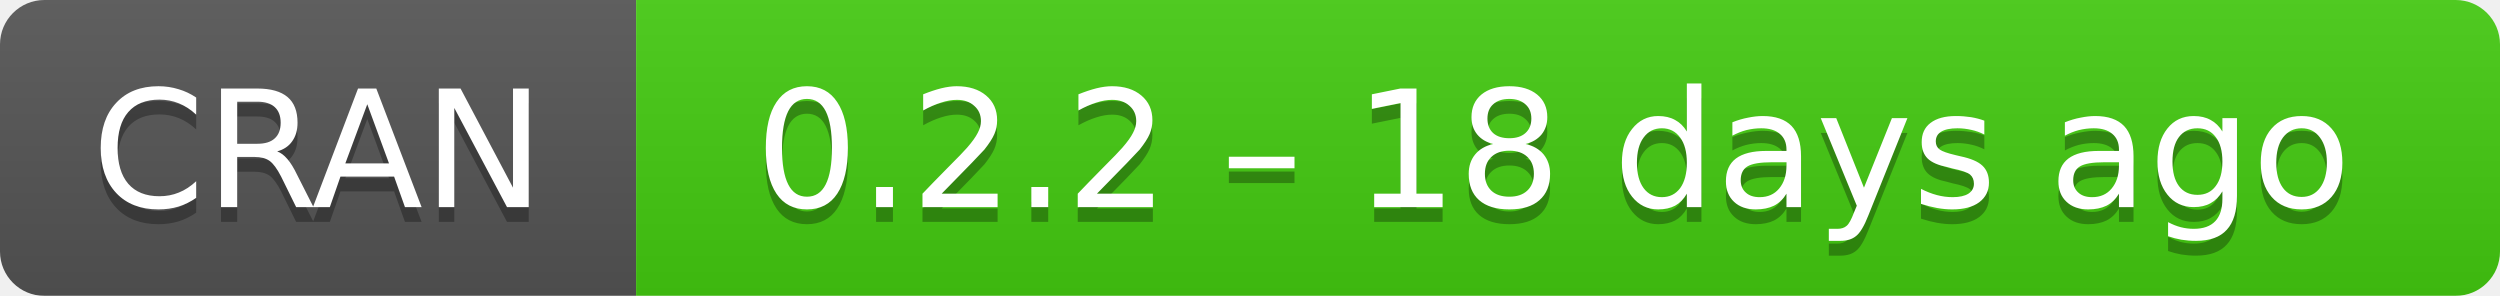
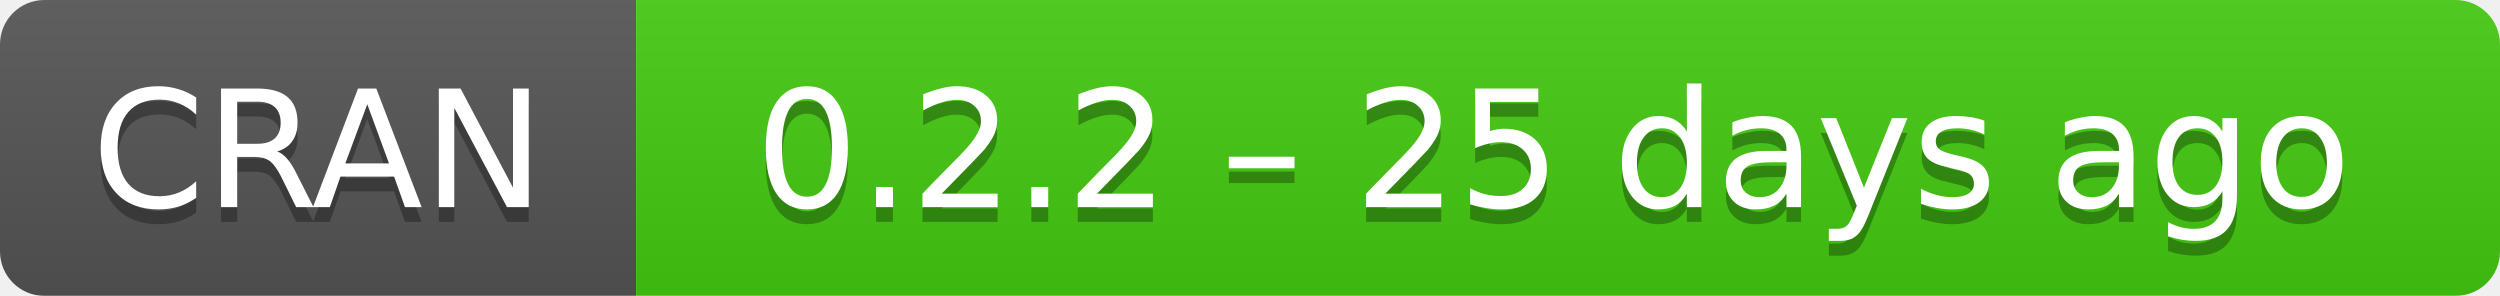
- <svg xmlns="http://www.w3.org/2000/svg" width="169" height="20" aria-label="CRAN 0.2.2 – 18 days ago">
+ <svg xmlns="http://www.w3.org/2000/svg" width="169" height="20" aria-label="CRAN 0.2.2 – 25 days ago">
  <linearGradient id="b" x2="0" y2="100%">
    <stop offset="0" stop-color="#bbb" stop-opacity=".1" />
    <stop offset="1" stop-opacity=".1" />
  </linearGradient>
  <mask id="a">
    <rect width="169" height="20" rx="3" fill="#fff" />
  </mask>
  <g mask="url(#a)">
    <path fill="#555" d="M0 0h43v20H0z" />
    <path fill="#4c1" d="M43 0h147v20H43z" />
    <path fill="url(#b)" d="M0 0h169v20H0z" />
  </g>
  <g fill="#fff" text-anchor="middle" font-family="DejaVu Sans,Verdana,Geneva,sans-serif" font-size="11">
    <text x="21.5" y="15" fill="#010101" fill-opacity=".3">
      CRAN
    </text>
    <text x="21.5" y="14">
      CRAN
    </text>
    <text x="105" y="15" fill="#010101" fill-opacity=".3">
-       0.2.2 – 18 days ago
+       0.2.2 – 25 days ago
    </text>
    <text x="105" y="14">
-       0.2.2 – 18 days ago
+       0.2.2 – 25 days ago
    </text>
  </g>
</svg>
